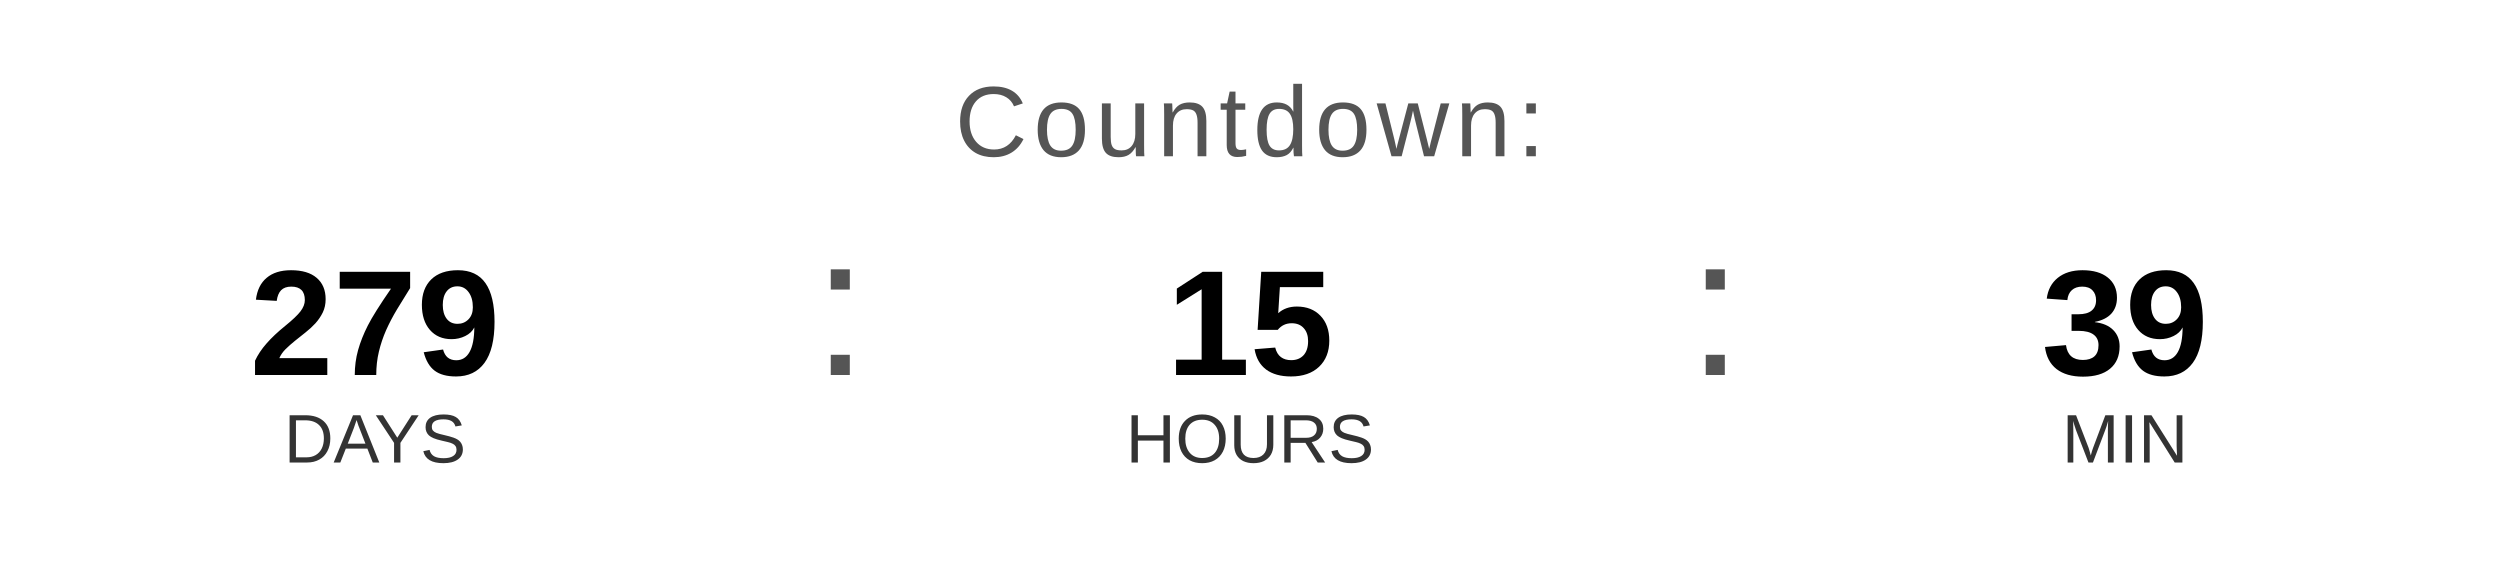
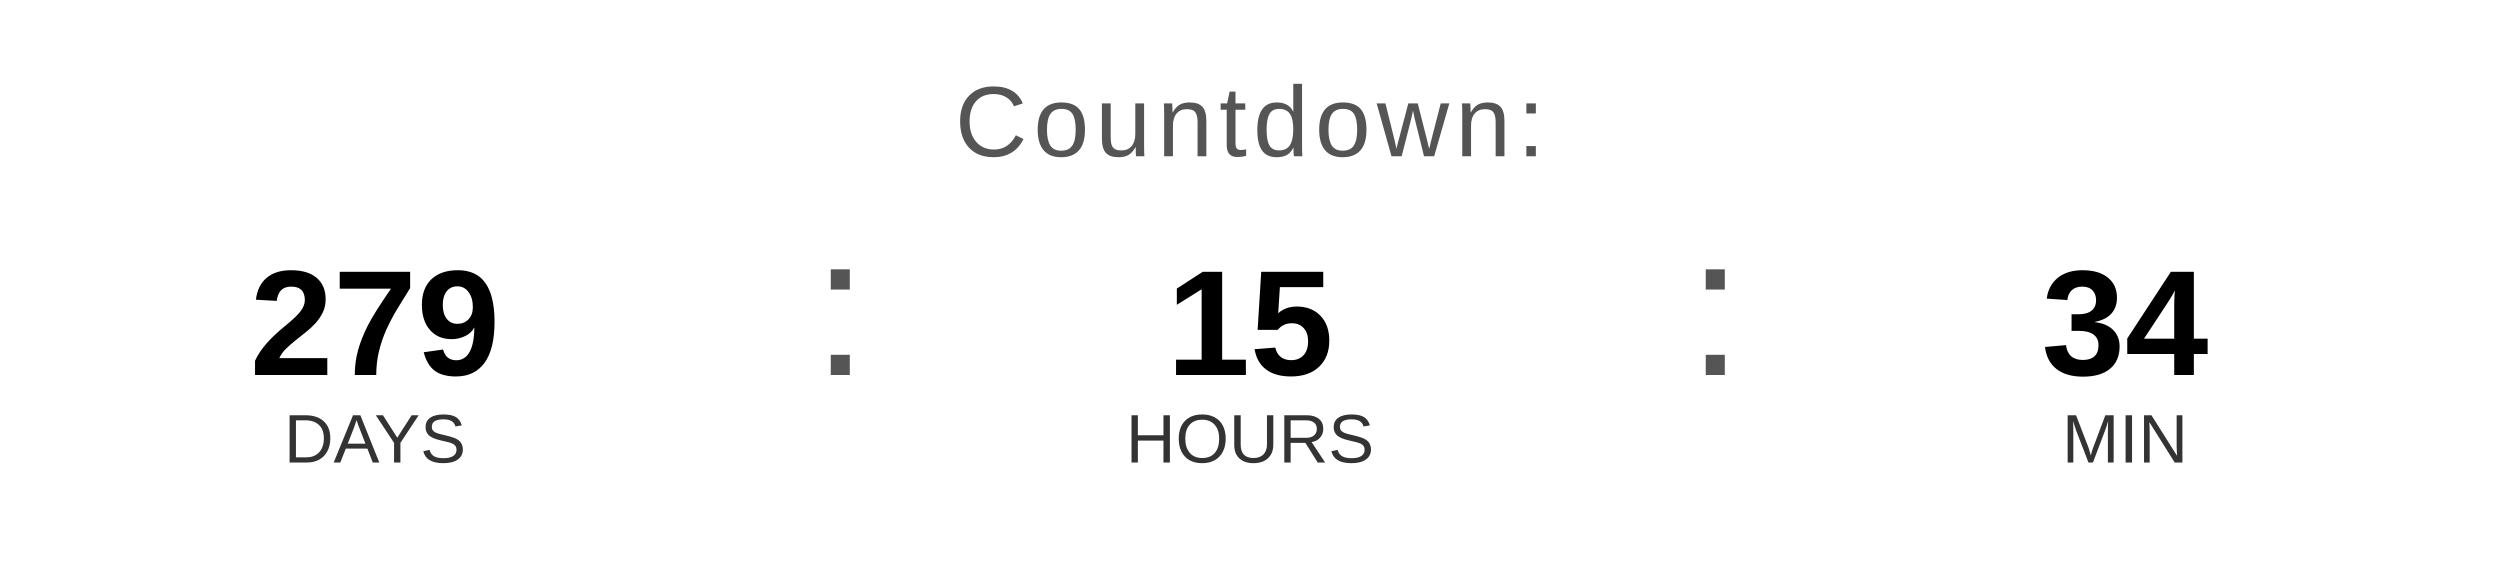
<svg xmlns="http://www.w3.org/2000/svg" width="400" height="90" viewBox="0 0 400 90">
  <text x="200" y="25" font-family="Arial, Helvetica, sans-serif" font-size="16" fill="#555555" text-anchor="middle" letter-spacing="1">
    Countdown:
  </text>
  <text x="60" y="60" font-family="Arial, Helvetica, sans-serif" font-size="24" font-weight="bold" fill="#000000" text-anchor="middle">279</text>
  <text x="60" y="74" font-family="Arial, Helvetica, sans-serif" font-size="11" fill="#333333" text-anchor="middle">DAYS</text>
  <text x="130" y="60" font-family="Arial, sans-serif" font-size="32" fill="#555555">:</text>
  <text x="200" y="60" font-family="Arial, Helvetica, sans-serif" font-size="24" font-weight="bold" fill="#000000" text-anchor="middle">15</text>
  <text x="200" y="74" font-family="Arial, Helvetica, sans-serif" font-size="11" fill="#333333" text-anchor="middle">HOURS</text>
  <text x="270" y="60" font-family="Arial, sans-serif" font-size="32" fill="#555555">:</text>
-   <text x="340" y="60" font-family="Arial, Helvetica, sans-serif" font-size="24" font-weight="bold" fill="#000000" text-anchor="middle">39</text>
+   <text x="340" y="60" font-family="Arial, Helvetica, sans-serif" font-size="24" font-weight="bold" fill="#000000" text-anchor="middle">34</text>
  <text x="340" y="74" font-family="Arial, Helvetica, sans-serif" font-size="11" fill="#333333" text-anchor="middle">MIN</text>
</svg>
